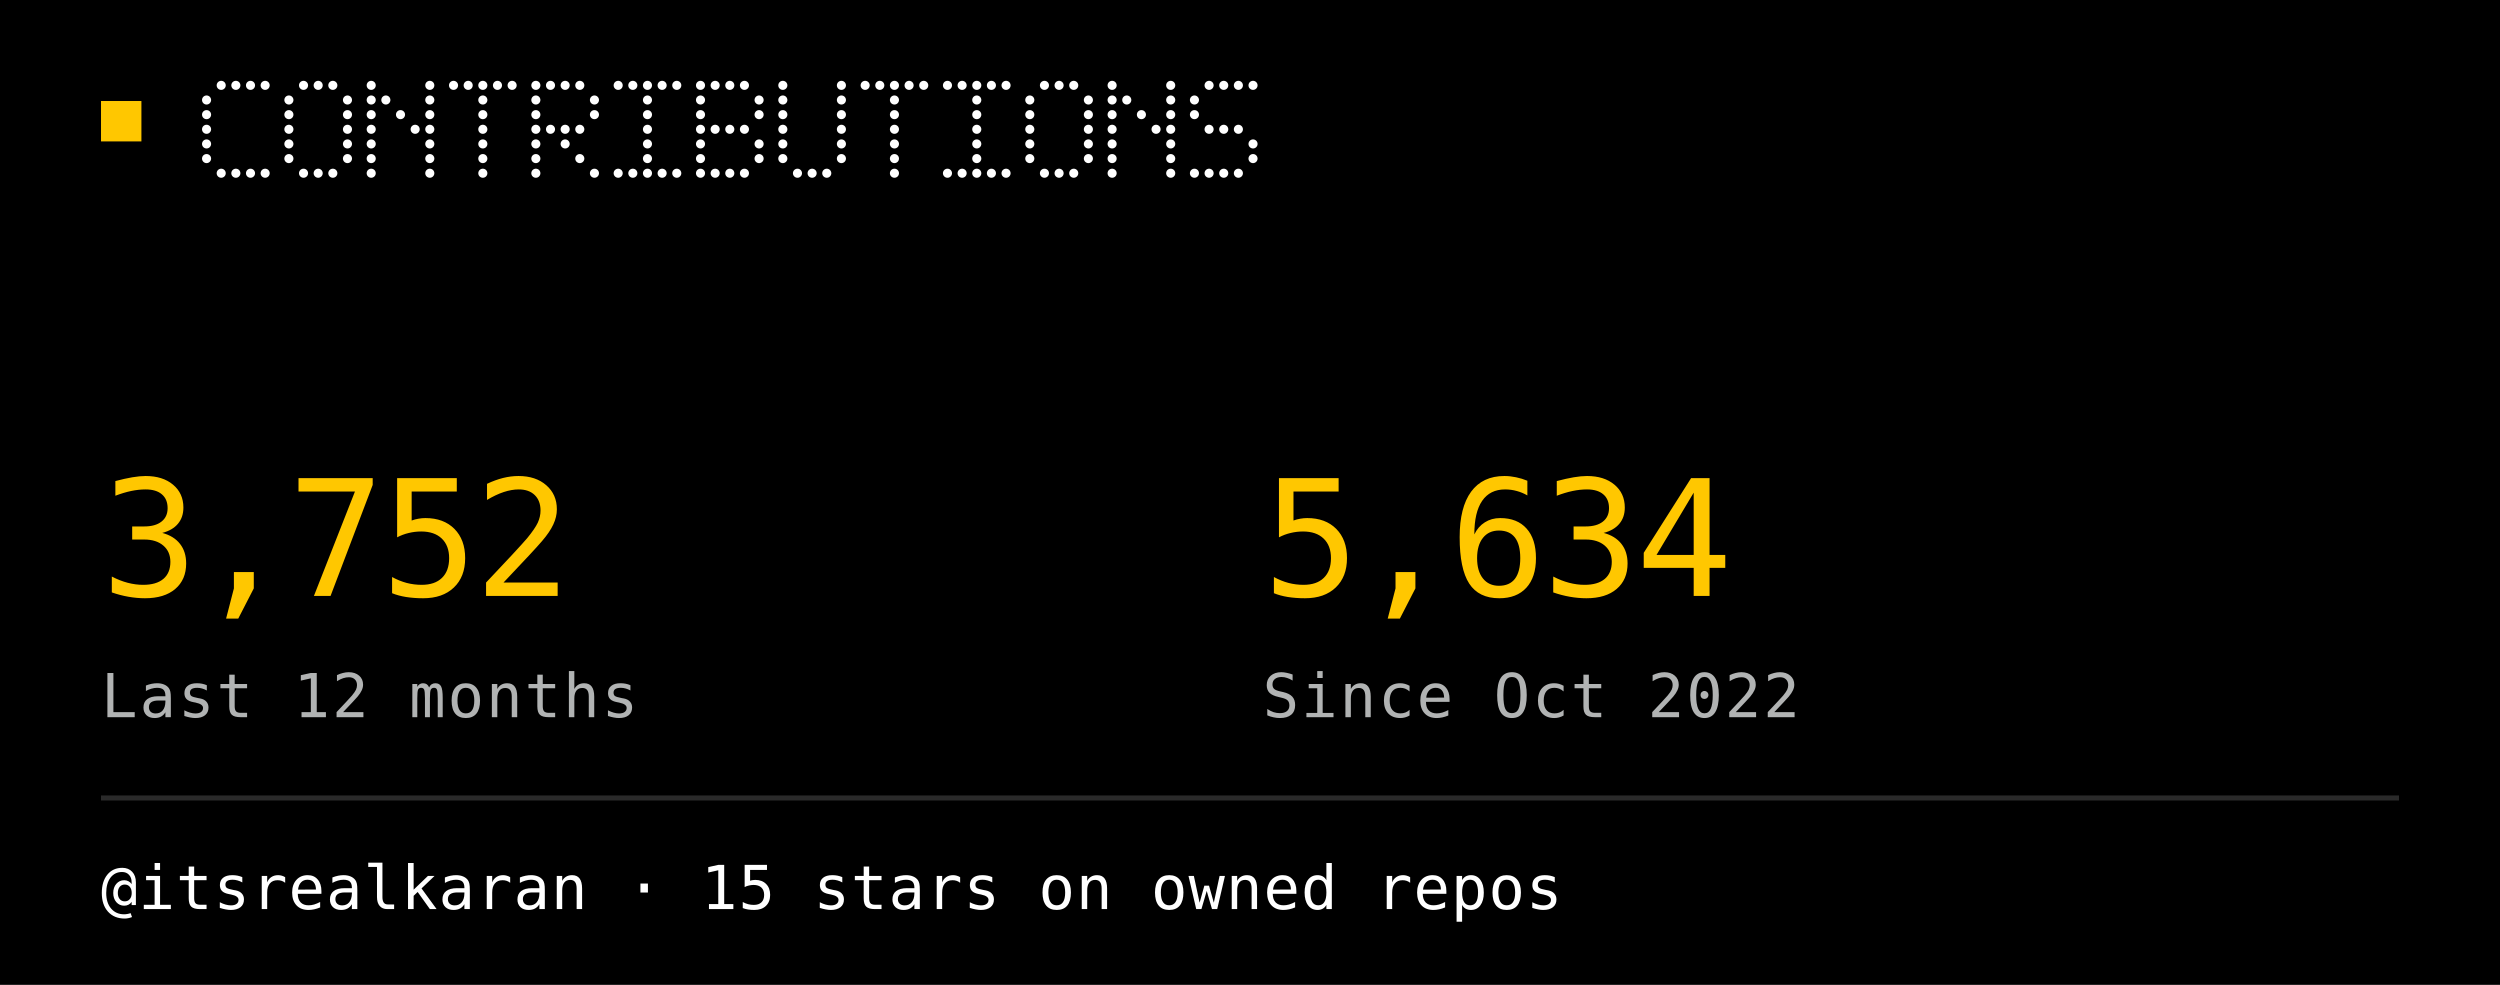
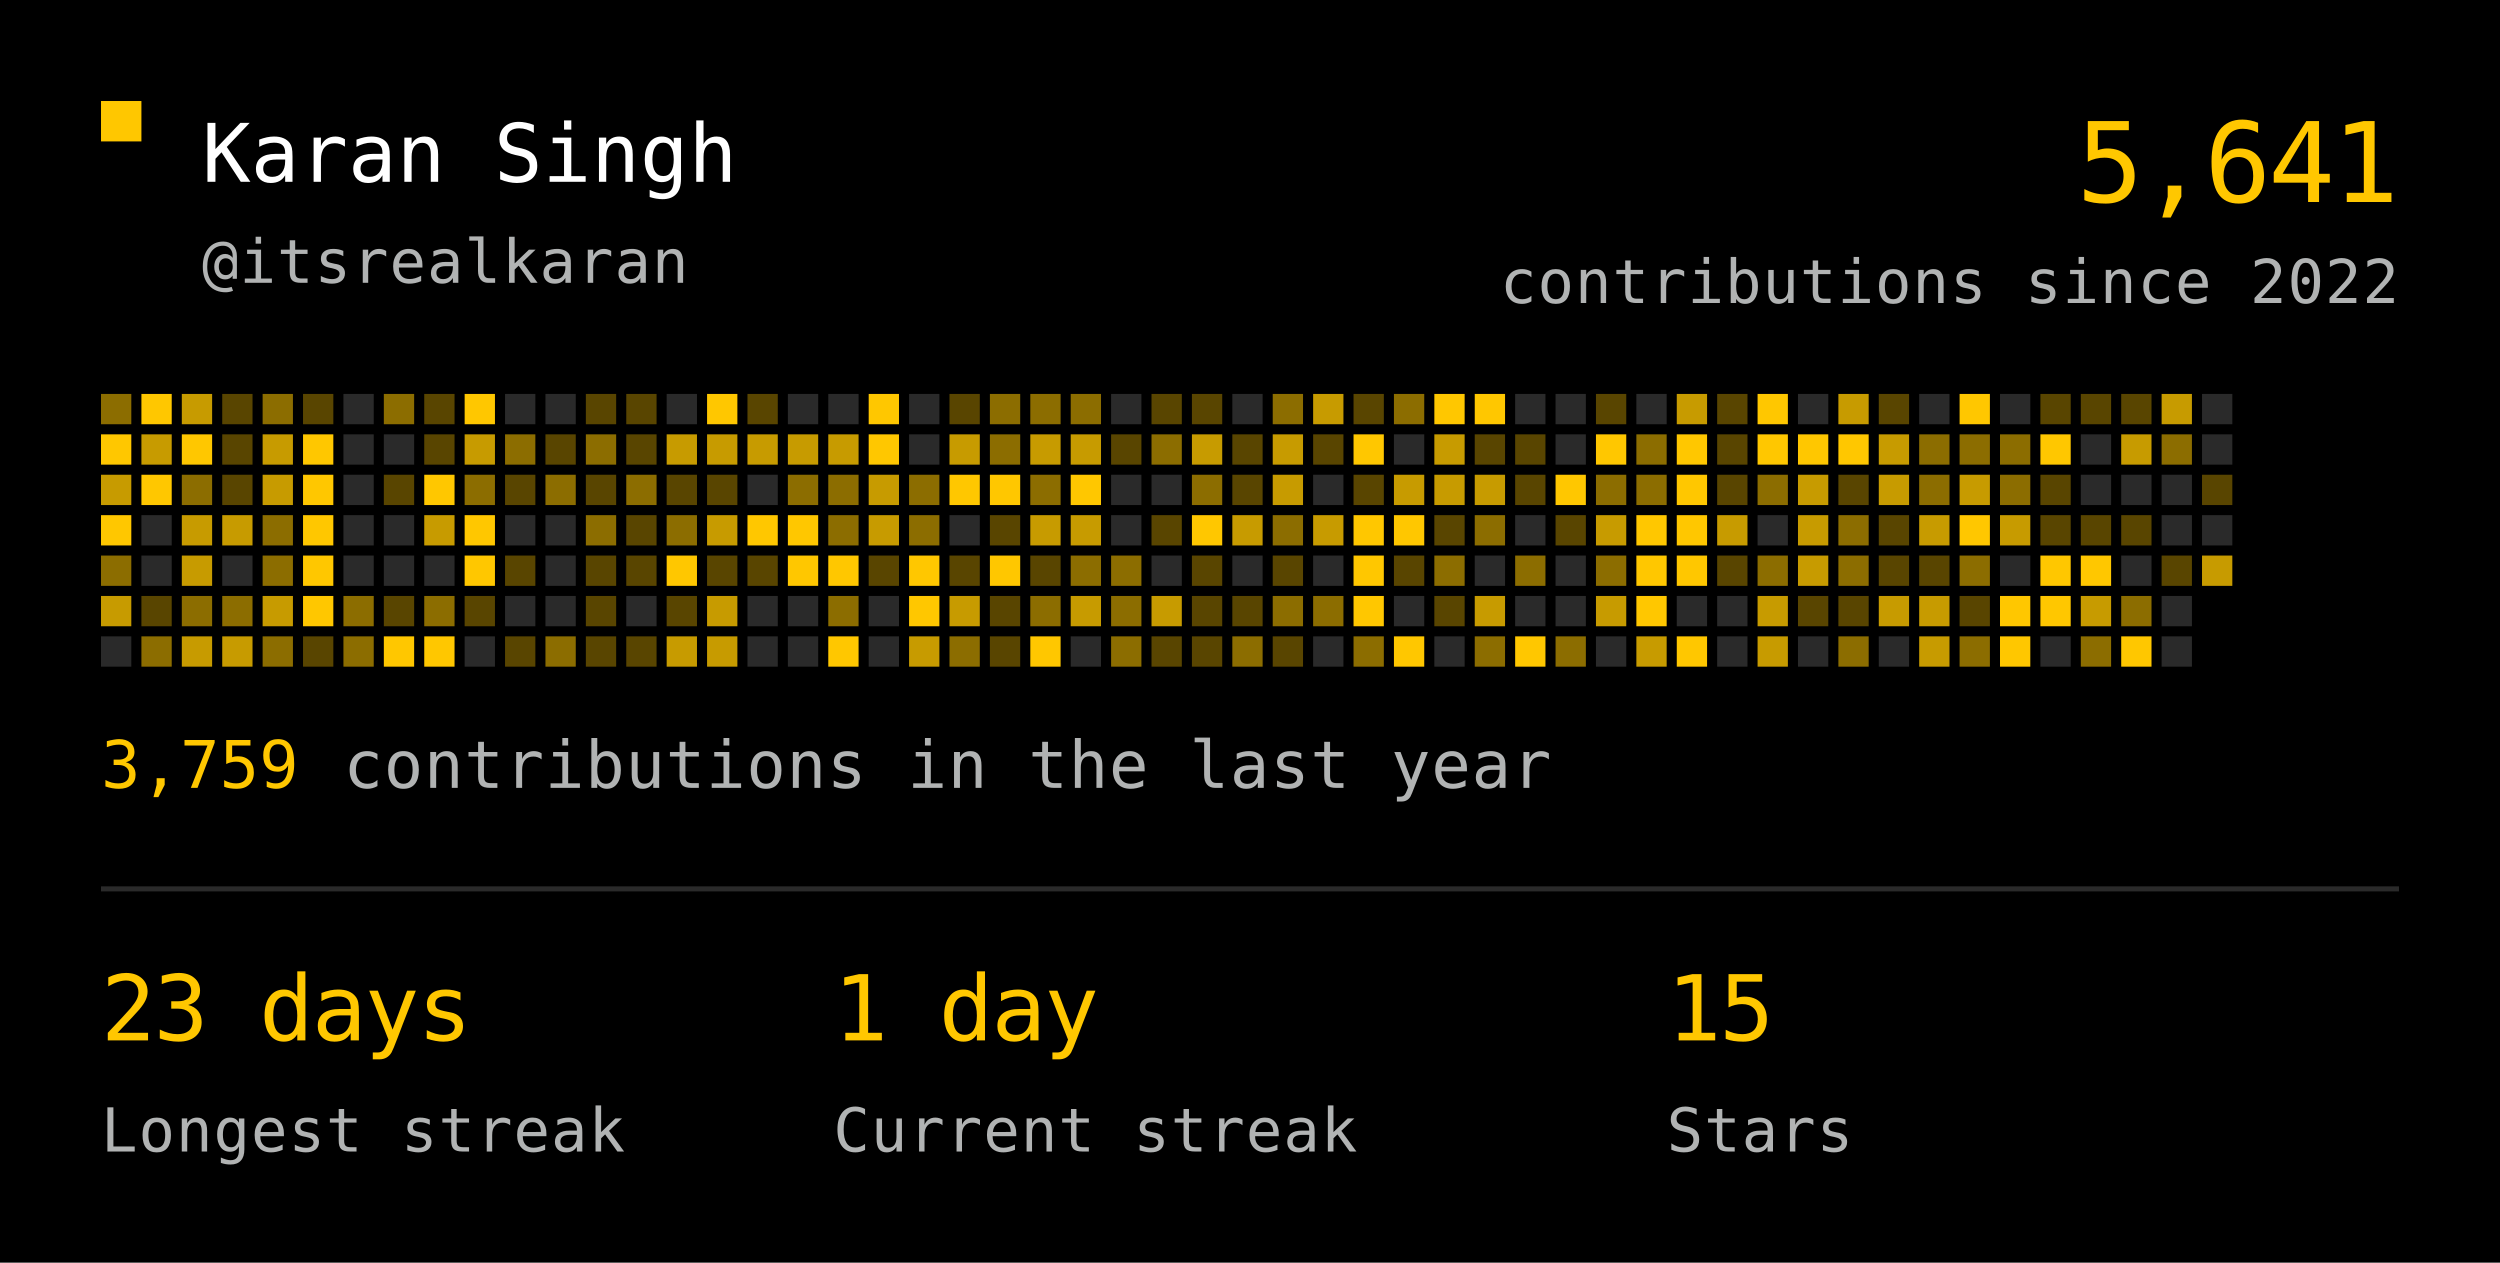
- <svg xmlns="http://www.w3.org/2000/svg" width="495" height="195" viewBox="0 0 495 195" role="img">
-   <rect width="495" height="195" fill="#000000" />
+ <svg xmlns="http://www.w3.org/2000/svg" width="495" height="250" viewBox="0 0 495 250" role="img">
+   <rect width="495" height="250" fill="#000000" />
  <rect x="20" y="20" width="8" height="8" fill="#FFC700" />
-   <circle cx="43.8" cy="16.9" r="0.90" fill="#FFFFFF" />
-   <circle cx="46.7" cy="16.9" r="0.90" fill="#FFFFFF" />
-   <circle cx="49.6" cy="16.9" r="0.90" fill="#FFFFFF" />
-   <circle cx="52.5" cy="16.9" r="0.90" fill="#FFFFFF" />
-   <circle cx="40.9" cy="19.8" r="0.90" fill="#FFFFFF" />
-   <circle cx="40.9" cy="22.7" r="0.90" fill="#FFFFFF" />
-   <circle cx="40.9" cy="25.6" r="0.90" fill="#FFFFFF" />
-   <circle cx="40.9" cy="28.5" r="0.90" fill="#FFFFFF" />
-   <circle cx="40.9" cy="31.4" r="0.90" fill="#FFFFFF" />
-   <circle cx="43.8" cy="34.3" r="0.90" fill="#FFFFFF" />
-   <circle cx="46.7" cy="34.3" r="0.90" fill="#FFFFFF" />
-   <circle cx="49.6" cy="34.3" r="0.90" fill="#FFFFFF" />
-   <circle cx="52.5" cy="34.3" r="0.90" fill="#FFFFFF" />
-   <circle cx="60.1" cy="16.9" r="0.90" fill="#FFFFFF" />
-   <circle cx="63.0" cy="16.9" r="0.90" fill="#FFFFFF" />
-   <circle cx="65.9" cy="16.9" r="0.90" fill="#FFFFFF" />
-   <circle cx="57.2" cy="19.8" r="0.90" fill="#FFFFFF" />
-   <circle cx="68.8" cy="19.8" r="0.90" fill="#FFFFFF" />
-   <circle cx="57.2" cy="22.7" r="0.90" fill="#FFFFFF" />
-   <circle cx="68.8" cy="22.7" r="0.90" fill="#FFFFFF" />
-   <circle cx="57.2" cy="25.6" r="0.90" fill="#FFFFFF" />
-   <circle cx="68.8" cy="25.6" r="0.90" fill="#FFFFFF" />
-   <circle cx="57.2" cy="28.5" r="0.90" fill="#FFFFFF" />
-   <circle cx="68.8" cy="28.5" r="0.90" fill="#FFFFFF" />
-   <circle cx="57.2" cy="31.4" r="0.90" fill="#FFFFFF" />
-   <circle cx="68.8" cy="31.4" r="0.90" fill="#FFFFFF" />
-   <circle cx="60.1" cy="34.3" r="0.90" fill="#FFFFFF" />
-   <circle cx="63.0" cy="34.3" r="0.90" fill="#FFFFFF" />
-   <circle cx="65.9" cy="34.3" r="0.90" fill="#FFFFFF" />
-   <circle cx="73.5" cy="16.9" r="0.90" fill="#FFFFFF" />
-   <circle cx="85.1" cy="16.9" r="0.90" fill="#FFFFFF" />
-   <circle cx="73.5" cy="19.8" r="0.90" fill="#FFFFFF" />
-   <circle cx="76.4" cy="19.8" r="0.90" fill="#FFFFFF" />
-   <circle cx="85.1" cy="19.8" r="0.90" fill="#FFFFFF" />
-   <circle cx="73.5" cy="22.7" r="0.90" fill="#FFFFFF" />
-   <circle cx="79.3" cy="22.7" r="0.90" fill="#FFFFFF" />
-   <circle cx="85.1" cy="22.7" r="0.90" fill="#FFFFFF" />
-   <circle cx="73.5" cy="25.6" r="0.90" fill="#FFFFFF" />
-   <circle cx="82.2" cy="25.6" r="0.90" fill="#FFFFFF" />
-   <circle cx="85.1" cy="25.6" r="0.90" fill="#FFFFFF" />
-   <circle cx="73.5" cy="28.5" r="0.90" fill="#FFFFFF" />
-   <circle cx="85.1" cy="28.5" r="0.90" fill="#FFFFFF" />
-   <circle cx="73.5" cy="31.4" r="0.90" fill="#FFFFFF" />
-   <circle cx="85.1" cy="31.4" r="0.90" fill="#FFFFFF" />
-   <circle cx="73.5" cy="34.3" r="0.90" fill="#FFFFFF" />
-   <circle cx="85.1" cy="34.3" r="0.90" fill="#FFFFFF" />
-   <circle cx="89.8" cy="16.9" r="0.90" fill="#FFFFFF" />
-   <circle cx="92.7" cy="16.9" r="0.90" fill="#FFFFFF" />
-   <circle cx="95.6" cy="16.9" r="0.90" fill="#FFFFFF" />
-   <circle cx="98.5" cy="16.9" r="0.90" fill="#FFFFFF" />
-   <circle cx="101.4" cy="16.9" r="0.90" fill="#FFFFFF" />
-   <circle cx="95.6" cy="19.8" r="0.90" fill="#FFFFFF" />
-   <circle cx="95.6" cy="22.7" r="0.90" fill="#FFFFFF" />
-   <circle cx="95.6" cy="25.6" r="0.90" fill="#FFFFFF" />
-   <circle cx="95.6" cy="28.5" r="0.90" fill="#FFFFFF" />
-   <circle cx="95.6" cy="31.4" r="0.90" fill="#FFFFFF" />
-   <circle cx="95.6" cy="34.3" r="0.90" fill="#FFFFFF" />
-   <circle cx="106.1" cy="16.9" r="0.90" fill="#FFFFFF" />
-   <circle cx="109.0" cy="16.9" r="0.90" fill="#FFFFFF" />
-   <circle cx="111.9" cy="16.9" r="0.90" fill="#FFFFFF" />
-   <circle cx="114.8" cy="16.9" r="0.90" fill="#FFFFFF" />
-   <circle cx="106.1" cy="19.8" r="0.90" fill="#FFFFFF" />
-   <circle cx="117.7" cy="19.8" r="0.90" fill="#FFFFFF" />
-   <circle cx="106.1" cy="22.7" r="0.90" fill="#FFFFFF" />
-   <circle cx="117.7" cy="22.7" r="0.90" fill="#FFFFFF" />
-   <circle cx="106.1" cy="25.6" r="0.90" fill="#FFFFFF" />
-   <circle cx="109.0" cy="25.6" r="0.90" fill="#FFFFFF" />
-   <circle cx="111.9" cy="25.6" r="0.90" fill="#FFFFFF" />
-   <circle cx="114.8" cy="25.6" r="0.90" fill="#FFFFFF" />
-   <circle cx="106.1" cy="28.5" r="0.90" fill="#FFFFFF" />
-   <circle cx="111.9" cy="28.5" r="0.90" fill="#FFFFFF" />
-   <circle cx="106.1" cy="31.4" r="0.90" fill="#FFFFFF" />
-   <circle cx="114.8" cy="31.4" r="0.90" fill="#FFFFFF" />
-   <circle cx="106.1" cy="34.3" r="0.90" fill="#FFFFFF" />
-   <circle cx="117.7" cy="34.3" r="0.90" fill="#FFFFFF" />
-   <circle cx="122.4" cy="16.9" r="0.90" fill="#FFFFFF" />
-   <circle cx="125.3" cy="16.9" r="0.90" fill="#FFFFFF" />
-   <circle cx="128.2" cy="16.9" r="0.90" fill="#FFFFFF" />
-   <circle cx="131.1" cy="16.9" r="0.90" fill="#FFFFFF" />
-   <circle cx="134.0" cy="16.9" r="0.90" fill="#FFFFFF" />
-   <circle cx="128.2" cy="19.8" r="0.90" fill="#FFFFFF" />
-   <circle cx="128.2" cy="22.7" r="0.90" fill="#FFFFFF" />
-   <circle cx="128.2" cy="25.6" r="0.90" fill="#FFFFFF" />
-   <circle cx="128.2" cy="28.5" r="0.90" fill="#FFFFFF" />
-   <circle cx="128.2" cy="31.4" r="0.90" fill="#FFFFFF" />
-   <circle cx="122.4" cy="34.3" r="0.90" fill="#FFFFFF" />
-   <circle cx="125.3" cy="34.3" r="0.90" fill="#FFFFFF" />
-   <circle cx="128.2" cy="34.3" r="0.90" fill="#FFFFFF" />
-   <circle cx="131.1" cy="34.3" r="0.90" fill="#FFFFFF" />
-   <circle cx="134.0" cy="34.3" r="0.90" fill="#FFFFFF" />
-   <circle cx="138.7" cy="16.9" r="0.90" fill="#FFFFFF" />
-   <circle cx="141.6" cy="16.9" r="0.90" fill="#FFFFFF" />
-   <circle cx="144.5" cy="16.9" r="0.90" fill="#FFFFFF" />
-   <circle cx="147.4" cy="16.9" r="0.90" fill="#FFFFFF" />
-   <circle cx="138.7" cy="19.8" r="0.90" fill="#FFFFFF" />
-   <circle cx="150.3" cy="19.8" r="0.90" fill="#FFFFFF" />
-   <circle cx="138.7" cy="22.7" r="0.90" fill="#FFFFFF" />
-   <circle cx="150.3" cy="22.7" r="0.90" fill="#FFFFFF" />
-   <circle cx="138.7" cy="25.6" r="0.90" fill="#FFFFFF" />
-   <circle cx="141.6" cy="25.6" r="0.90" fill="#FFFFFF" />
-   <circle cx="144.5" cy="25.6" r="0.90" fill="#FFFFFF" />
-   <circle cx="147.4" cy="25.6" r="0.90" fill="#FFFFFF" />
-   <circle cx="138.7" cy="28.5" r="0.90" fill="#FFFFFF" />
-   <circle cx="150.3" cy="28.5" r="0.90" fill="#FFFFFF" />
-   <circle cx="138.7" cy="31.4" r="0.90" fill="#FFFFFF" />
-   <circle cx="150.3" cy="31.4" r="0.90" fill="#FFFFFF" />
-   <circle cx="138.7" cy="34.3" r="0.90" fill="#FFFFFF" />
-   <circle cx="141.6" cy="34.3" r="0.90" fill="#FFFFFF" />
-   <circle cx="144.5" cy="34.3" r="0.90" fill="#FFFFFF" />
-   <circle cx="147.4" cy="34.3" r="0.90" fill="#FFFFFF" />
-   <circle cx="155.0" cy="16.9" r="0.90" fill="#FFFFFF" />
-   <circle cx="166.6" cy="16.9" r="0.90" fill="#FFFFFF" />
-   <circle cx="155.0" cy="19.8" r="0.90" fill="#FFFFFF" />
-   <circle cx="166.6" cy="19.8" r="0.90" fill="#FFFFFF" />
-   <circle cx="155.0" cy="22.7" r="0.90" fill="#FFFFFF" />
-   <circle cx="166.6" cy="22.7" r="0.90" fill="#FFFFFF" />
-   <circle cx="155.0" cy="25.6" r="0.90" fill="#FFFFFF" />
-   <circle cx="166.6" cy="25.6" r="0.90" fill="#FFFFFF" />
-   <circle cx="155.0" cy="28.5" r="0.90" fill="#FFFFFF" />
-   <circle cx="166.6" cy="28.5" r="0.90" fill="#FFFFFF" />
-   <circle cx="155.0" cy="31.4" r="0.90" fill="#FFFFFF" />
-   <circle cx="166.6" cy="31.4" r="0.90" fill="#FFFFFF" />
-   <circle cx="157.9" cy="34.3" r="0.90" fill="#FFFFFF" />
-   <circle cx="160.8" cy="34.3" r="0.90" fill="#FFFFFF" />
-   <circle cx="163.7" cy="34.3" r="0.90" fill="#FFFFFF" />
-   <circle cx="171.3" cy="16.9" r="0.90" fill="#FFFFFF" />
-   <circle cx="174.2" cy="16.9" r="0.90" fill="#FFFFFF" />
-   <circle cx="177.1" cy="16.9" r="0.90" fill="#FFFFFF" />
-   <circle cx="180.0" cy="16.9" r="0.90" fill="#FFFFFF" />
-   <circle cx="182.9" cy="16.9" r="0.90" fill="#FFFFFF" />
-   <circle cx="177.1" cy="19.8" r="0.90" fill="#FFFFFF" />
-   <circle cx="177.1" cy="22.7" r="0.90" fill="#FFFFFF" />
-   <circle cx="177.1" cy="25.6" r="0.90" fill="#FFFFFF" />
-   <circle cx="177.1" cy="28.5" r="0.90" fill="#FFFFFF" />
-   <circle cx="177.1" cy="31.4" r="0.90" fill="#FFFFFF" />
-   <circle cx="177.1" cy="34.3" r="0.90" fill="#FFFFFF" />
-   <circle cx="187.6" cy="16.9" r="0.90" fill="#FFFFFF" />
-   <circle cx="190.5" cy="16.9" r="0.90" fill="#FFFFFF" />
-   <circle cx="193.4" cy="16.9" r="0.90" fill="#FFFFFF" />
-   <circle cx="196.3" cy="16.9" r="0.90" fill="#FFFFFF" />
-   <circle cx="199.2" cy="16.9" r="0.90" fill="#FFFFFF" />
-   <circle cx="193.4" cy="19.8" r="0.90" fill="#FFFFFF" />
-   <circle cx="193.4" cy="22.7" r="0.90" fill="#FFFFFF" />
-   <circle cx="193.4" cy="25.6" r="0.90" fill="#FFFFFF" />
-   <circle cx="193.4" cy="28.5" r="0.90" fill="#FFFFFF" />
-   <circle cx="193.4" cy="31.4" r="0.90" fill="#FFFFFF" />
-   <circle cx="187.6" cy="34.3" r="0.90" fill="#FFFFFF" />
-   <circle cx="190.5" cy="34.3" r="0.90" fill="#FFFFFF" />
-   <circle cx="193.4" cy="34.3" r="0.90" fill="#FFFFFF" />
-   <circle cx="196.3" cy="34.3" r="0.90" fill="#FFFFFF" />
-   <circle cx="199.2" cy="34.3" r="0.90" fill="#FFFFFF" />
-   <circle cx="206.8" cy="16.9" r="0.90" fill="#FFFFFF" />
-   <circle cx="209.7" cy="16.9" r="0.90" fill="#FFFFFF" />
-   <circle cx="212.6" cy="16.9" r="0.90" fill="#FFFFFF" />
-   <circle cx="203.9" cy="19.8" r="0.90" fill="#FFFFFF" />
-   <circle cx="215.5" cy="19.8" r="0.90" fill="#FFFFFF" />
-   <circle cx="203.9" cy="22.7" r="0.90" fill="#FFFFFF" />
-   <circle cx="215.5" cy="22.7" r="0.90" fill="#FFFFFF" />
-   <circle cx="203.9" cy="25.6" r="0.90" fill="#FFFFFF" />
-   <circle cx="215.5" cy="25.6" r="0.90" fill="#FFFFFF" />
-   <circle cx="203.9" cy="28.5" r="0.90" fill="#FFFFFF" />
-   <circle cx="215.5" cy="28.5" r="0.90" fill="#FFFFFF" />
-   <circle cx="203.9" cy="31.4" r="0.90" fill="#FFFFFF" />
-   <circle cx="215.5" cy="31.4" r="0.90" fill="#FFFFFF" />
-   <circle cx="206.8" cy="34.3" r="0.90" fill="#FFFFFF" />
-   <circle cx="209.7" cy="34.3" r="0.90" fill="#FFFFFF" />
-   <circle cx="212.6" cy="34.3" r="0.90" fill="#FFFFFF" />
-   <circle cx="220.2" cy="16.9" r="0.90" fill="#FFFFFF" />
-   <circle cx="231.8" cy="16.9" r="0.90" fill="#FFFFFF" />
-   <circle cx="220.2" cy="19.8" r="0.90" fill="#FFFFFF" />
-   <circle cx="223.1" cy="19.8" r="0.90" fill="#FFFFFF" />
-   <circle cx="231.8" cy="19.8" r="0.90" fill="#FFFFFF" />
-   <circle cx="220.2" cy="22.7" r="0.90" fill="#FFFFFF" />
-   <circle cx="226.0" cy="22.7" r="0.90" fill="#FFFFFF" />
-   <circle cx="231.8" cy="22.7" r="0.90" fill="#FFFFFF" />
-   <circle cx="220.2" cy="25.6" r="0.90" fill="#FFFFFF" />
-   <circle cx="228.9" cy="25.6" r="0.90" fill="#FFFFFF" />
-   <circle cx="231.8" cy="25.6" r="0.90" fill="#FFFFFF" />
-   <circle cx="220.2" cy="28.5" r="0.90" fill="#FFFFFF" />
-   <circle cx="231.8" cy="28.5" r="0.90" fill="#FFFFFF" />
-   <circle cx="220.2" cy="31.4" r="0.90" fill="#FFFFFF" />
-   <circle cx="231.8" cy="31.4" r="0.90" fill="#FFFFFF" />
-   <circle cx="220.2" cy="34.3" r="0.90" fill="#FFFFFF" />
-   <circle cx="231.8" cy="34.3" r="0.90" fill="#FFFFFF" />
-   <circle cx="239.4" cy="16.9" r="0.90" fill="#FFFFFF" />
-   <circle cx="242.3" cy="16.9" r="0.90" fill="#FFFFFF" />
-   <circle cx="245.2" cy="16.9" r="0.90" fill="#FFFFFF" />
-   <circle cx="248.1" cy="16.9" r="0.90" fill="#FFFFFF" />
-   <circle cx="236.5" cy="19.8" r="0.90" fill="#FFFFFF" />
-   <circle cx="236.5" cy="22.7" r="0.90" fill="#FFFFFF" />
-   <circle cx="239.4" cy="25.6" r="0.90" fill="#FFFFFF" />
-   <circle cx="242.3" cy="25.6" r="0.90" fill="#FFFFFF" />
-   <circle cx="245.2" cy="25.6" r="0.90" fill="#FFFFFF" />
-   <circle cx="248.1" cy="28.5" r="0.90" fill="#FFFFFF" />
-   <circle cx="248.1" cy="31.4" r="0.90" fill="#FFFFFF" />
-   <circle cx="236.5" cy="34.3" r="0.90" fill="#FFFFFF" />
-   <circle cx="239.4" cy="34.3" r="0.90" fill="#FFFFFF" />
-   <circle cx="242.3" cy="34.3" r="0.90" fill="#FFFFFF" />
-   <circle cx="245.2" cy="34.3" r="0.90" fill="#FFFFFF" />
-   <text x="20" y="118" fill="#FFC700" font-family="ui-monospace, Geist Mono, monospace" font-size="32" letter-spacing="-0.8" dominant-baseline="auto">3,752</text>
-   <text x="250" y="118" fill="#FFC700" font-family="ui-monospace, Geist Mono, monospace" font-size="32" letter-spacing="-0.8" dominant-baseline="auto">5,634</text>
-   <text x="20" y="142" fill="#B1B3B3" font-family="ui-monospace, Geist Mono, monospace" font-size="12" letter-spacing="0.4" dominant-baseline="auto">Last 12 months</text>
-   <text x="250" y="142" fill="#B1B3B3" font-family="ui-monospace, Geist Mono, monospace" font-size="12" letter-spacing="0.4" dominant-baseline="auto">Since Oct 2022</text>
-   <line x1="20" y1="158" x2="475" y2="158" stroke="#2A2A2A" />
-   <text x="20" y="180" fill="#FFFFFF" font-family="ui-monospace, Geist Mono, monospace" font-size="12" letter-spacing="0.2" dominant-baseline="auto">@itsrealkaran · 15 stars on owned repos</text>
+   <text x="40" y="36" fill="#FFFFFF" text-anchor="start" font-family="ui-monospace, Geist Mono, monospace" font-size="16" letter-spacing="0" dominant-baseline="auto">Karan Singh</text>
+   <text x="40" y="56" fill="#B1B3B3" text-anchor="start" font-family="ui-monospace, Geist Mono, monospace" font-size="12" letter-spacing="0.2" dominant-baseline="auto">@itsrealkaran</text>
+   <text x="475" y="40" fill="#FFC700" text-anchor="end" font-family="ui-monospace, Geist Mono, monospace" font-size="22" letter-spacing="-0.6" dominant-baseline="auto">5,641</text>
+   <text x="475" y="60" fill="#B1B3B3" text-anchor="end" font-family="ui-monospace, Geist Mono, monospace" font-size="12" letter-spacing="0.2" dominant-baseline="auto">contributions since 2022</text>
+   <rect x="20" y="78" width="6" height="6" fill="#FFC700" opacity="0.55" />
+   <rect x="20" y="86" width="6" height="6" fill="#FFC700" />
+   <rect x="20" y="94" width="6" height="6" fill="#FFC700" opacity="0.78" />
+   <rect x="20" y="102" width="6" height="6" fill="#FFC700" />
+   <rect x="20" y="110" width="6" height="6" fill="#FFC700" opacity="0.55" />
+   <rect x="20" y="118" width="6" height="6" fill="#FFC700" opacity="0.78" />
+   <rect x="20" y="126" width="6" height="6" fill="#2A2A2A" />
+   <rect x="28" y="78" width="6" height="6" fill="#FFC700" />
+   <rect x="28" y="86" width="6" height="6" fill="#FFC700" opacity="0.78" />
+   <rect x="28" y="94" width="6" height="6" fill="#FFC700" />
+   <rect x="28" y="102" width="6" height="6" fill="#2A2A2A" />
+   <rect x="28" y="110" width="6" height="6" fill="#2A2A2A" />
+   <rect x="28" y="118" width="6" height="6" fill="#FFC700" opacity="0.35" />
+   <rect x="28" y="126" width="6" height="6" fill="#FFC700" opacity="0.55" />
+   <rect x="36" y="78" width="6" height="6" fill="#FFC700" opacity="0.78" />
+   <rect x="36" y="86" width="6" height="6" fill="#FFC700" />
+   <rect x="36" y="94" width="6" height="6" fill="#FFC700" opacity="0.55" />
+   <rect x="36" y="102" width="6" height="6" fill="#FFC700" opacity="0.78" />
+   <rect x="36" y="110" width="6" height="6" fill="#FFC700" opacity="0.78" />
+   <rect x="36" y="118" width="6" height="6" fill="#FFC700" opacity="0.55" />
+   <rect x="36" y="126" width="6" height="6" fill="#FFC700" opacity="0.78" />
+   <rect x="44" y="78" width="6" height="6" fill="#FFC700" opacity="0.35" />
+   <rect x="44" y="86" width="6" height="6" fill="#FFC700" opacity="0.35" />
+   <rect x="44" y="94" width="6" height="6" fill="#FFC700" opacity="0.35" />
+   <rect x="44" y="102" width="6" height="6" fill="#FFC700" opacity="0.78" />
+   <rect x="44" y="110" width="6" height="6" fill="#2A2A2A" />
+   <rect x="44" y="118" width="6" height="6" fill="#FFC700" opacity="0.55" />
+   <rect x="44" y="126" width="6" height="6" fill="#FFC700" opacity="0.78" />
+   <rect x="52" y="78" width="6" height="6" fill="#FFC700" opacity="0.55" />
+   <rect x="52" y="86" width="6" height="6" fill="#FFC700" opacity="0.78" />
+   <rect x="52" y="94" width="6" height="6" fill="#FFC700" opacity="0.78" />
+   <rect x="52" y="102" width="6" height="6" fill="#FFC700" opacity="0.55" />
+   <rect x="52" y="110" width="6" height="6" fill="#FFC700" opacity="0.55" />
+   <rect x="52" y="118" width="6" height="6" fill="#FFC700" opacity="0.78" />
+   <rect x="52" y="126" width="6" height="6" fill="#FFC700" opacity="0.55" />
+   <rect x="60" y="78" width="6" height="6" fill="#FFC700" opacity="0.35" />
+   <rect x="60" y="86" width="6" height="6" fill="#FFC700" />
+   <rect x="60" y="94" width="6" height="6" fill="#FFC700" />
+   <rect x="60" y="102" width="6" height="6" fill="#FFC700" />
+   <rect x="60" y="110" width="6" height="6" fill="#FFC700" />
+   <rect x="60" y="118" width="6" height="6" fill="#FFC700" />
+   <rect x="60" y="126" width="6" height="6" fill="#FFC700" opacity="0.35" />
+   <rect x="68" y="78" width="6" height="6" fill="#2A2A2A" />
+   <rect x="68" y="86" width="6" height="6" fill="#2A2A2A" />
+   <rect x="68" y="94" width="6" height="6" fill="#2A2A2A" />
+   <rect x="68" y="102" width="6" height="6" fill="#2A2A2A" />
+   <rect x="68" y="110" width="6" height="6" fill="#2A2A2A" />
+   <rect x="68" y="118" width="6" height="6" fill="#FFC700" opacity="0.55" />
+   <rect x="68" y="126" width="6" height="6" fill="#FFC700" opacity="0.55" />
+   <rect x="76" y="78" width="6" height="6" fill="#FFC700" opacity="0.55" />
+   <rect x="76" y="86" width="6" height="6" fill="#2A2A2A" />
+   <rect x="76" y="94" width="6" height="6" fill="#FFC700" opacity="0.35" />
+   <rect x="76" y="102" width="6" height="6" fill="#2A2A2A" />
+   <rect x="76" y="110" width="6" height="6" fill="#2A2A2A" />
+   <rect x="76" y="118" width="6" height="6" fill="#FFC700" opacity="0.35" />
+   <rect x="76" y="126" width="6" height="6" fill="#FFC700" />
+   <rect x="84" y="78" width="6" height="6" fill="#FFC700" opacity="0.35" />
+   <rect x="84" y="86" width="6" height="6" fill="#FFC700" opacity="0.35" />
+   <rect x="84" y="94" width="6" height="6" fill="#FFC700" />
+   <rect x="84" y="102" width="6" height="6" fill="#FFC700" opacity="0.78" />
+   <rect x="84" y="110" width="6" height="6" fill="#2A2A2A" />
+   <rect x="84" y="118" width="6" height="6" fill="#FFC700" opacity="0.55" />
+   <rect x="84" y="126" width="6" height="6" fill="#FFC700" />
+   <rect x="92" y="78" width="6" height="6" fill="#FFC700" />
+   <rect x="92" y="86" width="6" height="6" fill="#FFC700" opacity="0.78" />
+   <rect x="92" y="94" width="6" height="6" fill="#FFC700" opacity="0.55" />
+   <rect x="92" y="102" width="6" height="6" fill="#FFC700" />
+   <rect x="92" y="110" width="6" height="6" fill="#FFC700" />
+   <rect x="92" y="118" width="6" height="6" fill="#FFC700" opacity="0.35" />
+   <rect x="92" y="126" width="6" height="6" fill="#2A2A2A" />
+   <rect x="100" y="78" width="6" height="6" fill="#2A2A2A" />
+   <rect x="100" y="86" width="6" height="6" fill="#FFC700" opacity="0.55" />
+   <rect x="100" y="94" width="6" height="6" fill="#FFC700" opacity="0.35" />
+   <rect x="100" y="102" width="6" height="6" fill="#2A2A2A" />
+   <rect x="100" y="110" width="6" height="6" fill="#FFC700" opacity="0.35" />
+   <rect x="100" y="118" width="6" height="6" fill="#2A2A2A" />
+   <rect x="100" y="126" width="6" height="6" fill="#FFC700" opacity="0.35" />
+   <rect x="108" y="78" width="6" height="6" fill="#2A2A2A" />
+   <rect x="108" y="86" width="6" height="6" fill="#FFC700" opacity="0.35" />
+   <rect x="108" y="94" width="6" height="6" fill="#FFC700" opacity="0.55" />
+   <rect x="108" y="102" width="6" height="6" fill="#2A2A2A" />
+   <rect x="108" y="110" width="6" height="6" fill="#2A2A2A" />
+   <rect x="108" y="118" width="6" height="6" fill="#2A2A2A" />
+   <rect x="108" y="126" width="6" height="6" fill="#FFC700" opacity="0.55" />
+   <rect x="116" y="78" width="6" height="6" fill="#FFC700" opacity="0.35" />
+   <rect x="116" y="86" width="6" height="6" fill="#FFC700" opacity="0.55" />
+   <rect x="116" y="94" width="6" height="6" fill="#FFC700" opacity="0.35" />
+   <rect x="116" y="102" width="6" height="6" fill="#FFC700" opacity="0.55" />
+   <rect x="116" y="110" width="6" height="6" fill="#FFC700" opacity="0.35" />
+   <rect x="116" y="118" width="6" height="6" fill="#FFC700" opacity="0.35" />
+   <rect x="116" y="126" width="6" height="6" fill="#FFC700" opacity="0.35" />
+   <rect x="124" y="78" width="6" height="6" fill="#FFC700" opacity="0.35" />
+   <rect x="124" y="86" width="6" height="6" fill="#FFC700" opacity="0.35" />
+   <rect x="124" y="94" width="6" height="6" fill="#FFC700" opacity="0.55" />
+   <rect x="124" y="102" width="6" height="6" fill="#FFC700" opacity="0.35" />
+   <rect x="124" y="110" width="6" height="6" fill="#FFC700" opacity="0.35" />
+   <rect x="124" y="118" width="6" height="6" fill="#2A2A2A" />
+   <rect x="124" y="126" width="6" height="6" fill="#FFC700" opacity="0.35" />
+   <rect x="132" y="78" width="6" height="6" fill="#2A2A2A" />
+   <rect x="132" y="86" width="6" height="6" fill="#FFC700" opacity="0.78" />
+   <rect x="132" y="94" width="6" height="6" fill="#FFC700" opacity="0.35" />
+   <rect x="132" y="102" width="6" height="6" fill="#FFC700" opacity="0.55" />
+   <rect x="132" y="110" width="6" height="6" fill="#FFC700" />
+   <rect x="132" y="118" width="6" height="6" fill="#FFC700" opacity="0.35" />
+   <rect x="132" y="126" width="6" height="6" fill="#FFC700" opacity="0.78" />
+   <rect x="140" y="78" width="6" height="6" fill="#FFC700" />
+   <rect x="140" y="86" width="6" height="6" fill="#FFC700" opacity="0.78" />
+   <rect x="140" y="94" width="6" height="6" fill="#FFC700" opacity="0.35" />
+   <rect x="140" y="102" width="6" height="6" fill="#FFC700" opacity="0.78" />
+   <rect x="140" y="110" width="6" height="6" fill="#FFC700" opacity="0.35" />
+   <rect x="140" y="118" width="6" height="6" fill="#FFC700" opacity="0.78" />
+   <rect x="140" y="126" width="6" height="6" fill="#FFC700" opacity="0.78" />
+   <rect x="148" y="78" width="6" height="6" fill="#FFC700" opacity="0.35" />
+   <rect x="148" y="86" width="6" height="6" fill="#FFC700" opacity="0.78" />
+   <rect x="148" y="94" width="6" height="6" fill="#2A2A2A" />
+   <rect x="148" y="102" width="6" height="6" fill="#FFC700" />
+   <rect x="148" y="110" width="6" height="6" fill="#FFC700" opacity="0.35" />
+   <rect x="148" y="118" width="6" height="6" fill="#2A2A2A" />
+   <rect x="148" y="126" width="6" height="6" fill="#2A2A2A" />
+   <rect x="156" y="78" width="6" height="6" fill="#2A2A2A" />
+   <rect x="156" y="86" width="6" height="6" fill="#FFC700" opacity="0.78" />
+   <rect x="156" y="94" width="6" height="6" fill="#FFC700" opacity="0.55" />
+   <rect x="156" y="102" width="6" height="6" fill="#FFC700" />
+   <rect x="156" y="110" width="6" height="6" fill="#FFC700" />
+   <rect x="156" y="118" width="6" height="6" fill="#2A2A2A" />
+   <rect x="156" y="126" width="6" height="6" fill="#2A2A2A" />
+   <rect x="164" y="78" width="6" height="6" fill="#2A2A2A" />
+   <rect x="164" y="86" width="6" height="6" fill="#FFC700" opacity="0.78" />
+   <rect x="164" y="94" width="6" height="6" fill="#FFC700" opacity="0.55" />
+   <rect x="164" y="102" width="6" height="6" fill="#FFC700" opacity="0.55" />
+   <rect x="164" y="110" width="6" height="6" fill="#FFC700" />
+   <rect x="164" y="118" width="6" height="6" fill="#FFC700" opacity="0.55" />
+   <rect x="164" y="126" width="6" height="6" fill="#FFC700" />
+   <rect x="172" y="78" width="6" height="6" fill="#FFC700" />
+   <rect x="172" y="86" width="6" height="6" fill="#FFC700" />
+   <rect x="172" y="94" width="6" height="6" fill="#FFC700" opacity="0.78" />
+   <rect x="172" y="102" width="6" height="6" fill="#FFC700" opacity="0.78" />
+   <rect x="172" y="110" width="6" height="6" fill="#FFC700" opacity="0.35" />
+   <rect x="172" y="118" width="6" height="6" fill="#2A2A2A" />
+   <rect x="172" y="126" width="6" height="6" fill="#2A2A2A" />
+   <rect x="180" y="78" width="6" height="6" fill="#2A2A2A" />
+   <rect x="180" y="86" width="6" height="6" fill="#2A2A2A" />
+   <rect x="180" y="94" width="6" height="6" fill="#FFC700" opacity="0.55" />
+   <rect x="180" y="102" width="6" height="6" fill="#FFC700" opacity="0.55" />
+   <rect x="180" y="110" width="6" height="6" fill="#FFC700" />
+   <rect x="180" y="118" width="6" height="6" fill="#FFC700" />
+   <rect x="180" y="126" width="6" height="6" fill="#FFC700" opacity="0.78" />
+   <rect x="188" y="78" width="6" height="6" fill="#FFC700" opacity="0.35" />
+   <rect x="188" y="86" width="6" height="6" fill="#FFC700" opacity="0.78" />
+   <rect x="188" y="94" width="6" height="6" fill="#FFC700" />
+   <rect x="188" y="102" width="6" height="6" fill="#2A2A2A" />
+   <rect x="188" y="110" width="6" height="6" fill="#FFC700" opacity="0.35" />
+   <rect x="188" y="118" width="6" height="6" fill="#FFC700" opacity="0.78" />
+   <rect x="188" y="126" width="6" height="6" fill="#FFC700" opacity="0.55" />
+   <rect x="196" y="78" width="6" height="6" fill="#FFC700" opacity="0.55" />
+   <rect x="196" y="86" width="6" height="6" fill="#FFC700" opacity="0.55" />
+   <rect x="196" y="94" width="6" height="6" fill="#FFC700" />
+   <rect x="196" y="102" width="6" height="6" fill="#FFC700" opacity="0.35" />
+   <rect x="196" y="110" width="6" height="6" fill="#FFC700" />
+   <rect x="196" y="118" width="6" height="6" fill="#FFC700" opacity="0.35" />
+   <rect x="196" y="126" width="6" height="6" fill="#FFC700" opacity="0.35" />
+   <rect x="204" y="78" width="6" height="6" fill="#FFC700" opacity="0.55" />
+   <rect x="204" y="86" width="6" height="6" fill="#FFC700" opacity="0.78" />
+   <rect x="204" y="94" width="6" height="6" fill="#FFC700" opacity="0.55" />
+   <rect x="204" y="102" width="6" height="6" fill="#FFC700" opacity="0.78" />
+   <rect x="204" y="110" width="6" height="6" fill="#FFC700" opacity="0.35" />
+   <rect x="204" y="118" width="6" height="6" fill="#FFC700" opacity="0.55" />
+   <rect x="204" y="126" width="6" height="6" fill="#FFC700" />
+   <rect x="212" y="78" width="6" height="6" fill="#FFC700" opacity="0.55" />
+   <rect x="212" y="86" width="6" height="6" fill="#FFC700" opacity="0.78" />
+   <rect x="212" y="94" width="6" height="6" fill="#FFC700" />
+   <rect x="212" y="102" width="6" height="6" fill="#FFC700" opacity="0.78" />
+   <rect x="212" y="110" width="6" height="6" fill="#FFC700" opacity="0.55" />
+   <rect x="212" y="118" width="6" height="6" fill="#FFC700" opacity="0.78" />
+   <rect x="212" y="126" width="6" height="6" fill="#2A2A2A" />
+   <rect x="220" y="78" width="6" height="6" fill="#2A2A2A" />
+   <rect x="220" y="86" width="6" height="6" fill="#FFC700" opacity="0.35" />
+   <rect x="220" y="94" width="6" height="6" fill="#2A2A2A" />
+   <rect x="220" y="102" width="6" height="6" fill="#2A2A2A" />
+   <rect x="220" y="110" width="6" height="6" fill="#FFC700" opacity="0.55" />
+   <rect x="220" y="118" width="6" height="6" fill="#FFC700" opacity="0.55" />
+   <rect x="220" y="126" width="6" height="6" fill="#FFC700" opacity="0.55" />
+   <rect x="228" y="78" width="6" height="6" fill="#FFC700" opacity="0.35" />
+   <rect x="228" y="86" width="6" height="6" fill="#FFC700" opacity="0.55" />
+   <rect x="228" y="94" width="6" height="6" fill="#2A2A2A" />
+   <rect x="228" y="102" width="6" height="6" fill="#FFC700" opacity="0.35" />
+   <rect x="228" y="110" width="6" height="6" fill="#2A2A2A" />
+   <rect x="228" y="118" width="6" height="6" fill="#FFC700" opacity="0.78" />
+   <rect x="228" y="126" width="6" height="6" fill="#FFC700" opacity="0.35" />
+   <rect x="236" y="78" width="6" height="6" fill="#FFC700" opacity="0.35" />
+   <rect x="236" y="86" width="6" height="6" fill="#FFC700" opacity="0.78" />
+   <rect x="236" y="94" width="6" height="6" fill="#FFC700" opacity="0.55" />
+   <rect x="236" y="102" width="6" height="6" fill="#FFC700" />
+   <rect x="236" y="110" width="6" height="6" fill="#FFC700" opacity="0.35" />
+   <rect x="236" y="118" width="6" height="6" fill="#FFC700" opacity="0.35" />
+   <rect x="236" y="126" width="6" height="6" fill="#FFC700" opacity="0.35" />
+   <rect x="244" y="78" width="6" height="6" fill="#2A2A2A" />
+   <rect x="244" y="86" width="6" height="6" fill="#FFC700" opacity="0.35" />
+   <rect x="244" y="94" width="6" height="6" fill="#FFC700" opacity="0.35" />
+   <rect x="244" y="102" width="6" height="6" fill="#FFC700" opacity="0.78" />
+   <rect x="244" y="110" width="6" height="6" fill="#2A2A2A" />
+   <rect x="244" y="118" width="6" height="6" fill="#FFC700" opacity="0.35" />
+   <rect x="244" y="126" width="6" height="6" fill="#FFC700" opacity="0.55" />
+   <rect x="252" y="78" width="6" height="6" fill="#FFC700" opacity="0.55" />
+   <rect x="252" y="86" width="6" height="6" fill="#FFC700" opacity="0.78" />
+   <rect x="252" y="94" width="6" height="6" fill="#FFC700" opacity="0.78" />
+   <rect x="252" y="102" width="6" height="6" fill="#FFC700" opacity="0.55" />
+   <rect x="252" y="110" width="6" height="6" fill="#FFC700" opacity="0.35" />
+   <rect x="252" y="118" width="6" height="6" fill="#FFC700" opacity="0.55" />
+   <rect x="252" y="126" width="6" height="6" fill="#FFC700" opacity="0.35" />
+   <rect x="260" y="78" width="6" height="6" fill="#FFC700" opacity="0.78" />
+   <rect x="260" y="86" width="6" height="6" fill="#FFC700" opacity="0.35" />
+   <rect x="260" y="94" width="6" height="6" fill="#2A2A2A" />
+   <rect x="260" y="102" width="6" height="6" fill="#FFC700" opacity="0.78" />
+   <rect x="260" y="110" width="6" height="6" fill="#2A2A2A" />
+   <rect x="260" y="118" width="6" height="6" fill="#FFC700" opacity="0.55" />
+   <rect x="260" y="126" width="6" height="6" fill="#2A2A2A" />
+   <rect x="268" y="78" width="6" height="6" fill="#FFC700" opacity="0.35" />
+   <rect x="268" y="86" width="6" height="6" fill="#FFC700" />
+   <rect x="268" y="94" width="6" height="6" fill="#FFC700" opacity="0.35" />
+   <rect x="268" y="102" width="6" height="6" fill="#FFC700" />
+   <rect x="268" y="110" width="6" height="6" fill="#FFC700" />
+   <rect x="268" y="118" width="6" height="6" fill="#FFC700" />
+   <rect x="268" y="126" width="6" height="6" fill="#FFC700" opacity="0.55" />
+   <rect x="276" y="78" width="6" height="6" fill="#FFC700" opacity="0.55" />
+   <rect x="276" y="86" width="6" height="6" fill="#2A2A2A" />
+   <rect x="276" y="94" width="6" height="6" fill="#FFC700" opacity="0.78" />
+   <rect x="276" y="102" width="6" height="6" fill="#FFC700" />
+   <rect x="276" y="110" width="6" height="6" fill="#FFC700" opacity="0.35" />
+   <rect x="276" y="118" width="6" height="6" fill="#2A2A2A" />
+   <rect x="276" y="126" width="6" height="6" fill="#FFC700" />
+   <rect x="284" y="78" width="6" height="6" fill="#FFC700" />
+   <rect x="284" y="86" width="6" height="6" fill="#FFC700" opacity="0.78" />
+   <rect x="284" y="94" width="6" height="6" fill="#FFC700" opacity="0.78" />
+   <rect x="284" y="102" width="6" height="6" fill="#FFC700" opacity="0.35" />
+   <rect x="284" y="110" width="6" height="6" fill="#FFC700" opacity="0.55" />
+   <rect x="284" y="118" width="6" height="6" fill="#FFC700" opacity="0.35" />
+   <rect x="284" y="126" width="6" height="6" fill="#2A2A2A" />
+   <rect x="292" y="78" width="6" height="6" fill="#FFC700" />
+   <rect x="292" y="86" width="6" height="6" fill="#FFC700" opacity="0.35" />
+   <rect x="292" y="94" width="6" height="6" fill="#FFC700" opacity="0.78" />
+   <rect x="292" y="102" width="6" height="6" fill="#FFC700" opacity="0.55" />
+   <rect x="292" y="110" width="6" height="6" fill="#2A2A2A" />
+   <rect x="292" y="118" width="6" height="6" fill="#FFC700" opacity="0.78" />
+   <rect x="292" y="126" width="6" height="6" fill="#FFC700" opacity="0.55" />
+   <rect x="300" y="78" width="6" height="6" fill="#2A2A2A" />
+   <rect x="300" y="86" width="6" height="6" fill="#FFC700" opacity="0.35" />
+   <rect x="300" y="94" width="6" height="6" fill="#FFC700" opacity="0.35" />
+   <rect x="300" y="102" width="6" height="6" fill="#2A2A2A" />
+   <rect x="300" y="110" width="6" height="6" fill="#FFC700" opacity="0.55" />
+   <rect x="300" y="118" width="6" height="6" fill="#2A2A2A" />
+   <rect x="300" y="126" width="6" height="6" fill="#FFC700" />
+   <rect x="308" y="78" width="6" height="6" fill="#2A2A2A" />
+   <rect x="308" y="86" width="6" height="6" fill="#2A2A2A" />
+   <rect x="308" y="94" width="6" height="6" fill="#FFC700" />
+   <rect x="308" y="102" width="6" height="6" fill="#FFC700" opacity="0.35" />
+   <rect x="308" y="110" width="6" height="6" fill="#2A2A2A" />
+   <rect x="308" y="118" width="6" height="6" fill="#2A2A2A" />
+   <rect x="308" y="126" width="6" height="6" fill="#FFC700" opacity="0.55" />
+   <rect x="316" y="78" width="6" height="6" fill="#FFC700" opacity="0.35" />
+   <rect x="316" y="86" width="6" height="6" fill="#FFC700" />
+   <rect x="316" y="94" width="6" height="6" fill="#FFC700" opacity="0.55" />
+   <rect x="316" y="102" width="6" height="6" fill="#FFC700" opacity="0.78" />
+   <rect x="316" y="110" width="6" height="6" fill="#FFC700" opacity="0.55" />
+   <rect x="316" y="118" width="6" height="6" fill="#FFC700" opacity="0.78" />
+   <rect x="316" y="126" width="6" height="6" fill="#2A2A2A" />
+   <rect x="324" y="78" width="6" height="6" fill="#2A2A2A" />
+   <rect x="324" y="86" width="6" height="6" fill="#FFC700" opacity="0.55" />
+   <rect x="324" y="94" width="6" height="6" fill="#FFC700" opacity="0.55" />
+   <rect x="324" y="102" width="6" height="6" fill="#FFC700" />
+   <rect x="324" y="110" width="6" height="6" fill="#FFC700" />
+   <rect x="324" y="118" width="6" height="6" fill="#FFC700" />
+   <rect x="324" y="126" width="6" height="6" fill="#FFC700" opacity="0.78" />
+   <rect x="332" y="78" width="6" height="6" fill="#FFC700" opacity="0.78" />
+   <rect x="332" y="86" width="6" height="6" fill="#FFC700" />
+   <rect x="332" y="94" width="6" height="6" fill="#FFC700" />
+   <rect x="332" y="102" width="6" height="6" fill="#FFC700" />
+   <rect x="332" y="110" width="6" height="6" fill="#FFC700" />
+   <rect x="332" y="118" width="6" height="6" fill="#2A2A2A" />
+   <rect x="332" y="126" width="6" height="6" fill="#FFC700" />
+   <rect x="340" y="78" width="6" height="6" fill="#FFC700" opacity="0.35" />
+   <rect x="340" y="86" width="6" height="6" fill="#FFC700" opacity="0.35" />
+   <rect x="340" y="94" width="6" height="6" fill="#FFC700" opacity="0.35" />
+   <rect x="340" y="102" width="6" height="6" fill="#FFC700" opacity="0.78" />
+   <rect x="340" y="110" width="6" height="6" fill="#FFC700" opacity="0.35" />
+   <rect x="340" y="118" width="6" height="6" fill="#2A2A2A" />
+   <rect x="340" y="126" width="6" height="6" fill="#2A2A2A" />
+   <rect x="348" y="78" width="6" height="6" fill="#FFC700" />
+   <rect x="348" y="86" width="6" height="6" fill="#FFC700" />
+   <rect x="348" y="94" width="6" height="6" fill="#FFC700" opacity="0.55" />
+   <rect x="348" y="102" width="6" height="6" fill="#2A2A2A" />
+   <rect x="348" y="110" width="6" height="6" fill="#FFC700" opacity="0.55" />
+   <rect x="348" y="118" width="6" height="6" fill="#FFC700" opacity="0.78" />
+   <rect x="348" y="126" width="6" height="6" fill="#FFC700" opacity="0.78" />
+   <rect x="356" y="78" width="6" height="6" fill="#2A2A2A" />
+   <rect x="356" y="86" width="6" height="6" fill="#FFC700" />
+   <rect x="356" y="94" width="6" height="6" fill="#FFC700" opacity="0.78" />
+   <rect x="356" y="102" width="6" height="6" fill="#FFC700" opacity="0.78" />
+   <rect x="356" y="110" width="6" height="6" fill="#FFC700" opacity="0.78" />
+   <rect x="356" y="118" width="6" height="6" fill="#FFC700" opacity="0.35" />
+   <rect x="356" y="126" width="6" height="6" fill="#2A2A2A" />
+   <rect x="364" y="78" width="6" height="6" fill="#FFC700" opacity="0.78" />
+   <rect x="364" y="86" width="6" height="6" fill="#FFC700" />
+   <rect x="364" y="94" width="6" height="6" fill="#FFC700" opacity="0.35" />
+   <rect x="364" y="102" width="6" height="6" fill="#FFC700" opacity="0.55" />
+   <rect x="364" y="110" width="6" height="6" fill="#FFC700" opacity="0.55" />
+   <rect x="364" y="118" width="6" height="6" fill="#FFC700" opacity="0.35" />
+   <rect x="364" y="126" width="6" height="6" fill="#FFC700" opacity="0.55" />
+   <rect x="372" y="78" width="6" height="6" fill="#FFC700" opacity="0.35" />
+   <rect x="372" y="86" width="6" height="6" fill="#FFC700" opacity="0.78" />
+   <rect x="372" y="94" width="6" height="6" fill="#FFC700" opacity="0.78" />
+   <rect x="372" y="102" width="6" height="6" fill="#FFC700" opacity="0.35" />
+   <rect x="372" y="110" width="6" height="6" fill="#FFC700" opacity="0.35" />
+   <rect x="372" y="118" width="6" height="6" fill="#FFC700" opacity="0.78" />
+   <rect x="372" y="126" width="6" height="6" fill="#2A2A2A" />
+   <rect x="380" y="78" width="6" height="6" fill="#2A2A2A" />
+   <rect x="380" y="86" width="6" height="6" fill="#FFC700" opacity="0.55" />
+   <rect x="380" y="94" width="6" height="6" fill="#FFC700" opacity="0.55" />
+   <rect x="380" y="102" width="6" height="6" fill="#FFC700" opacity="0.78" />
+   <rect x="380" y="110" width="6" height="6" fill="#FFC700" opacity="0.35" />
+   <rect x="380" y="118" width="6" height="6" fill="#FFC700" opacity="0.78" />
+   <rect x="380" y="126" width="6" height="6" fill="#FFC700" opacity="0.78" />
+   <rect x="388" y="78" width="6" height="6" fill="#FFC700" />
+   <rect x="388" y="86" width="6" height="6" fill="#FFC700" opacity="0.55" />
+   <rect x="388" y="94" width="6" height="6" fill="#FFC700" opacity="0.78" />
+   <rect x="388" y="102" width="6" height="6" fill="#FFC700" />
+   <rect x="388" y="110" width="6" height="6" fill="#FFC700" opacity="0.55" />
+   <rect x="388" y="118" width="6" height="6" fill="#FFC700" opacity="0.35" />
+   <rect x="388" y="126" width="6" height="6" fill="#FFC700" opacity="0.55" />
+   <rect x="396" y="78" width="6" height="6" fill="#2A2A2A" />
+   <rect x="396" y="86" width="6" height="6" fill="#FFC700" opacity="0.55" />
+   <rect x="396" y="94" width="6" height="6" fill="#FFC700" opacity="0.55" />
+   <rect x="396" y="102" width="6" height="6" fill="#FFC700" opacity="0.78" />
+   <rect x="396" y="110" width="6" height="6" fill="#2A2A2A" />
+   <rect x="396" y="118" width="6" height="6" fill="#FFC700" />
+   <rect x="396" y="126" width="6" height="6" fill="#FFC700" />
+   <rect x="404" y="78" width="6" height="6" fill="#FFC700" opacity="0.35" />
+   <rect x="404" y="86" width="6" height="6" fill="#FFC700" />
+   <rect x="404" y="94" width="6" height="6" fill="#FFC700" opacity="0.35" />
+   <rect x="404" y="102" width="6" height="6" fill="#FFC700" opacity="0.35" />
+   <rect x="404" y="110" width="6" height="6" fill="#FFC700" />
+   <rect x="404" y="118" width="6" height="6" fill="#FFC700" />
+   <rect x="404" y="126" width="6" height="6" fill="#2A2A2A" />
+   <rect x="412" y="78" width="6" height="6" fill="#FFC700" opacity="0.35" />
+   <rect x="412" y="86" width="6" height="6" fill="#2A2A2A" />
+   <rect x="412" y="94" width="6" height="6" fill="#2A2A2A" />
+   <rect x="412" y="102" width="6" height="6" fill="#FFC700" opacity="0.35" />
+   <rect x="412" y="110" width="6" height="6" fill="#FFC700" />
+   <rect x="412" y="118" width="6" height="6" fill="#FFC700" opacity="0.78" />
+   <rect x="412" y="126" width="6" height="6" fill="#FFC700" opacity="0.55" />
+   <rect x="420" y="78" width="6" height="6" fill="#FFC700" opacity="0.35" />
+   <rect x="420" y="86" width="6" height="6" fill="#FFC700" opacity="0.78" />
+   <rect x="420" y="94" width="6" height="6" fill="#2A2A2A" />
+   <rect x="420" y="102" width="6" height="6" fill="#FFC700" opacity="0.35" />
+   <rect x="420" y="110" width="6" height="6" fill="#2A2A2A" />
+   <rect x="420" y="118" width="6" height="6" fill="#FFC700" opacity="0.55" />
+   <rect x="420" y="126" width="6" height="6" fill="#FFC700" />
+   <rect x="428" y="78" width="6" height="6" fill="#FFC700" opacity="0.78" />
+   <rect x="428" y="86" width="6" height="6" fill="#FFC700" opacity="0.55" />
+   <rect x="428" y="94" width="6" height="6" fill="#2A2A2A" />
+   <rect x="428" y="102" width="6" height="6" fill="#2A2A2A" />
+   <rect x="428" y="110" width="6" height="6" fill="#FFC700" opacity="0.35" />
+   <rect x="428" y="118" width="6" height="6" fill="#2A2A2A" />
+   <rect x="428" y="126" width="6" height="6" fill="#2A2A2A" />
+   <rect x="436" y="78" width="6" height="6" fill="#2A2A2A" />
+   <rect x="436" y="86" width="6" height="6" fill="#2A2A2A" />
+   <rect x="436" y="94" width="6" height="6" fill="#FFC700" opacity="0.35" />
+   <rect x="436" y="102" width="6" height="6" fill="#2A2A2A" />
+   <rect x="436" y="110" width="6" height="6" fill="#FFC700" opacity="0.78" />
+   <text x="20" y="156" fill="#FFC700" text-anchor="start" font-family="ui-monospace, Geist Mono, monospace" font-size="13" letter-spacing="0" dominant-baseline="auto">3,759</text>
+   <text x="68" y="156" fill="#B1B3B3" text-anchor="start" font-family="ui-monospace, Geist Mono, monospace" font-size="13" letter-spacing="0.15" dominant-baseline="auto">contributions in the last year</text>
+   <line x1="20" y1="176" x2="475" y2="176" stroke="#2A2A2A" />
+   <text x="20" y="206" fill="#FFC700" text-anchor="start" font-family="ui-monospace, Geist Mono, monospace" font-size="18" letter-spacing="-0.4" dominant-baseline="auto">23 days</text>
+   <text x="20" y="228" fill="#B1B3B3" text-anchor="start" font-family="ui-monospace, Geist Mono, monospace" font-size="12" letter-spacing="0.2" dominant-baseline="auto">Longest streak</text>
+   <text x="165.0" y="206" fill="#FFC700" text-anchor="start" font-family="ui-monospace, Geist Mono, monospace" font-size="18" letter-spacing="-0.4" dominant-baseline="auto">1 day</text>
+   <text x="165.0" y="228" fill="#B1B3B3" text-anchor="start" font-family="ui-monospace, Geist Mono, monospace" font-size="12" letter-spacing="0.2" dominant-baseline="auto">Current streak</text>
+   <text x="330.0" y="206" fill="#FFC700" text-anchor="start" font-family="ui-monospace, Geist Mono, monospace" font-size="18" letter-spacing="-0.4" dominant-baseline="auto">15</text>
+   <text x="330.0" y="228" fill="#B1B3B3" text-anchor="start" font-family="ui-monospace, Geist Mono, monospace" font-size="12" letter-spacing="0.2" dominant-baseline="auto">Stars</text>
</svg>
